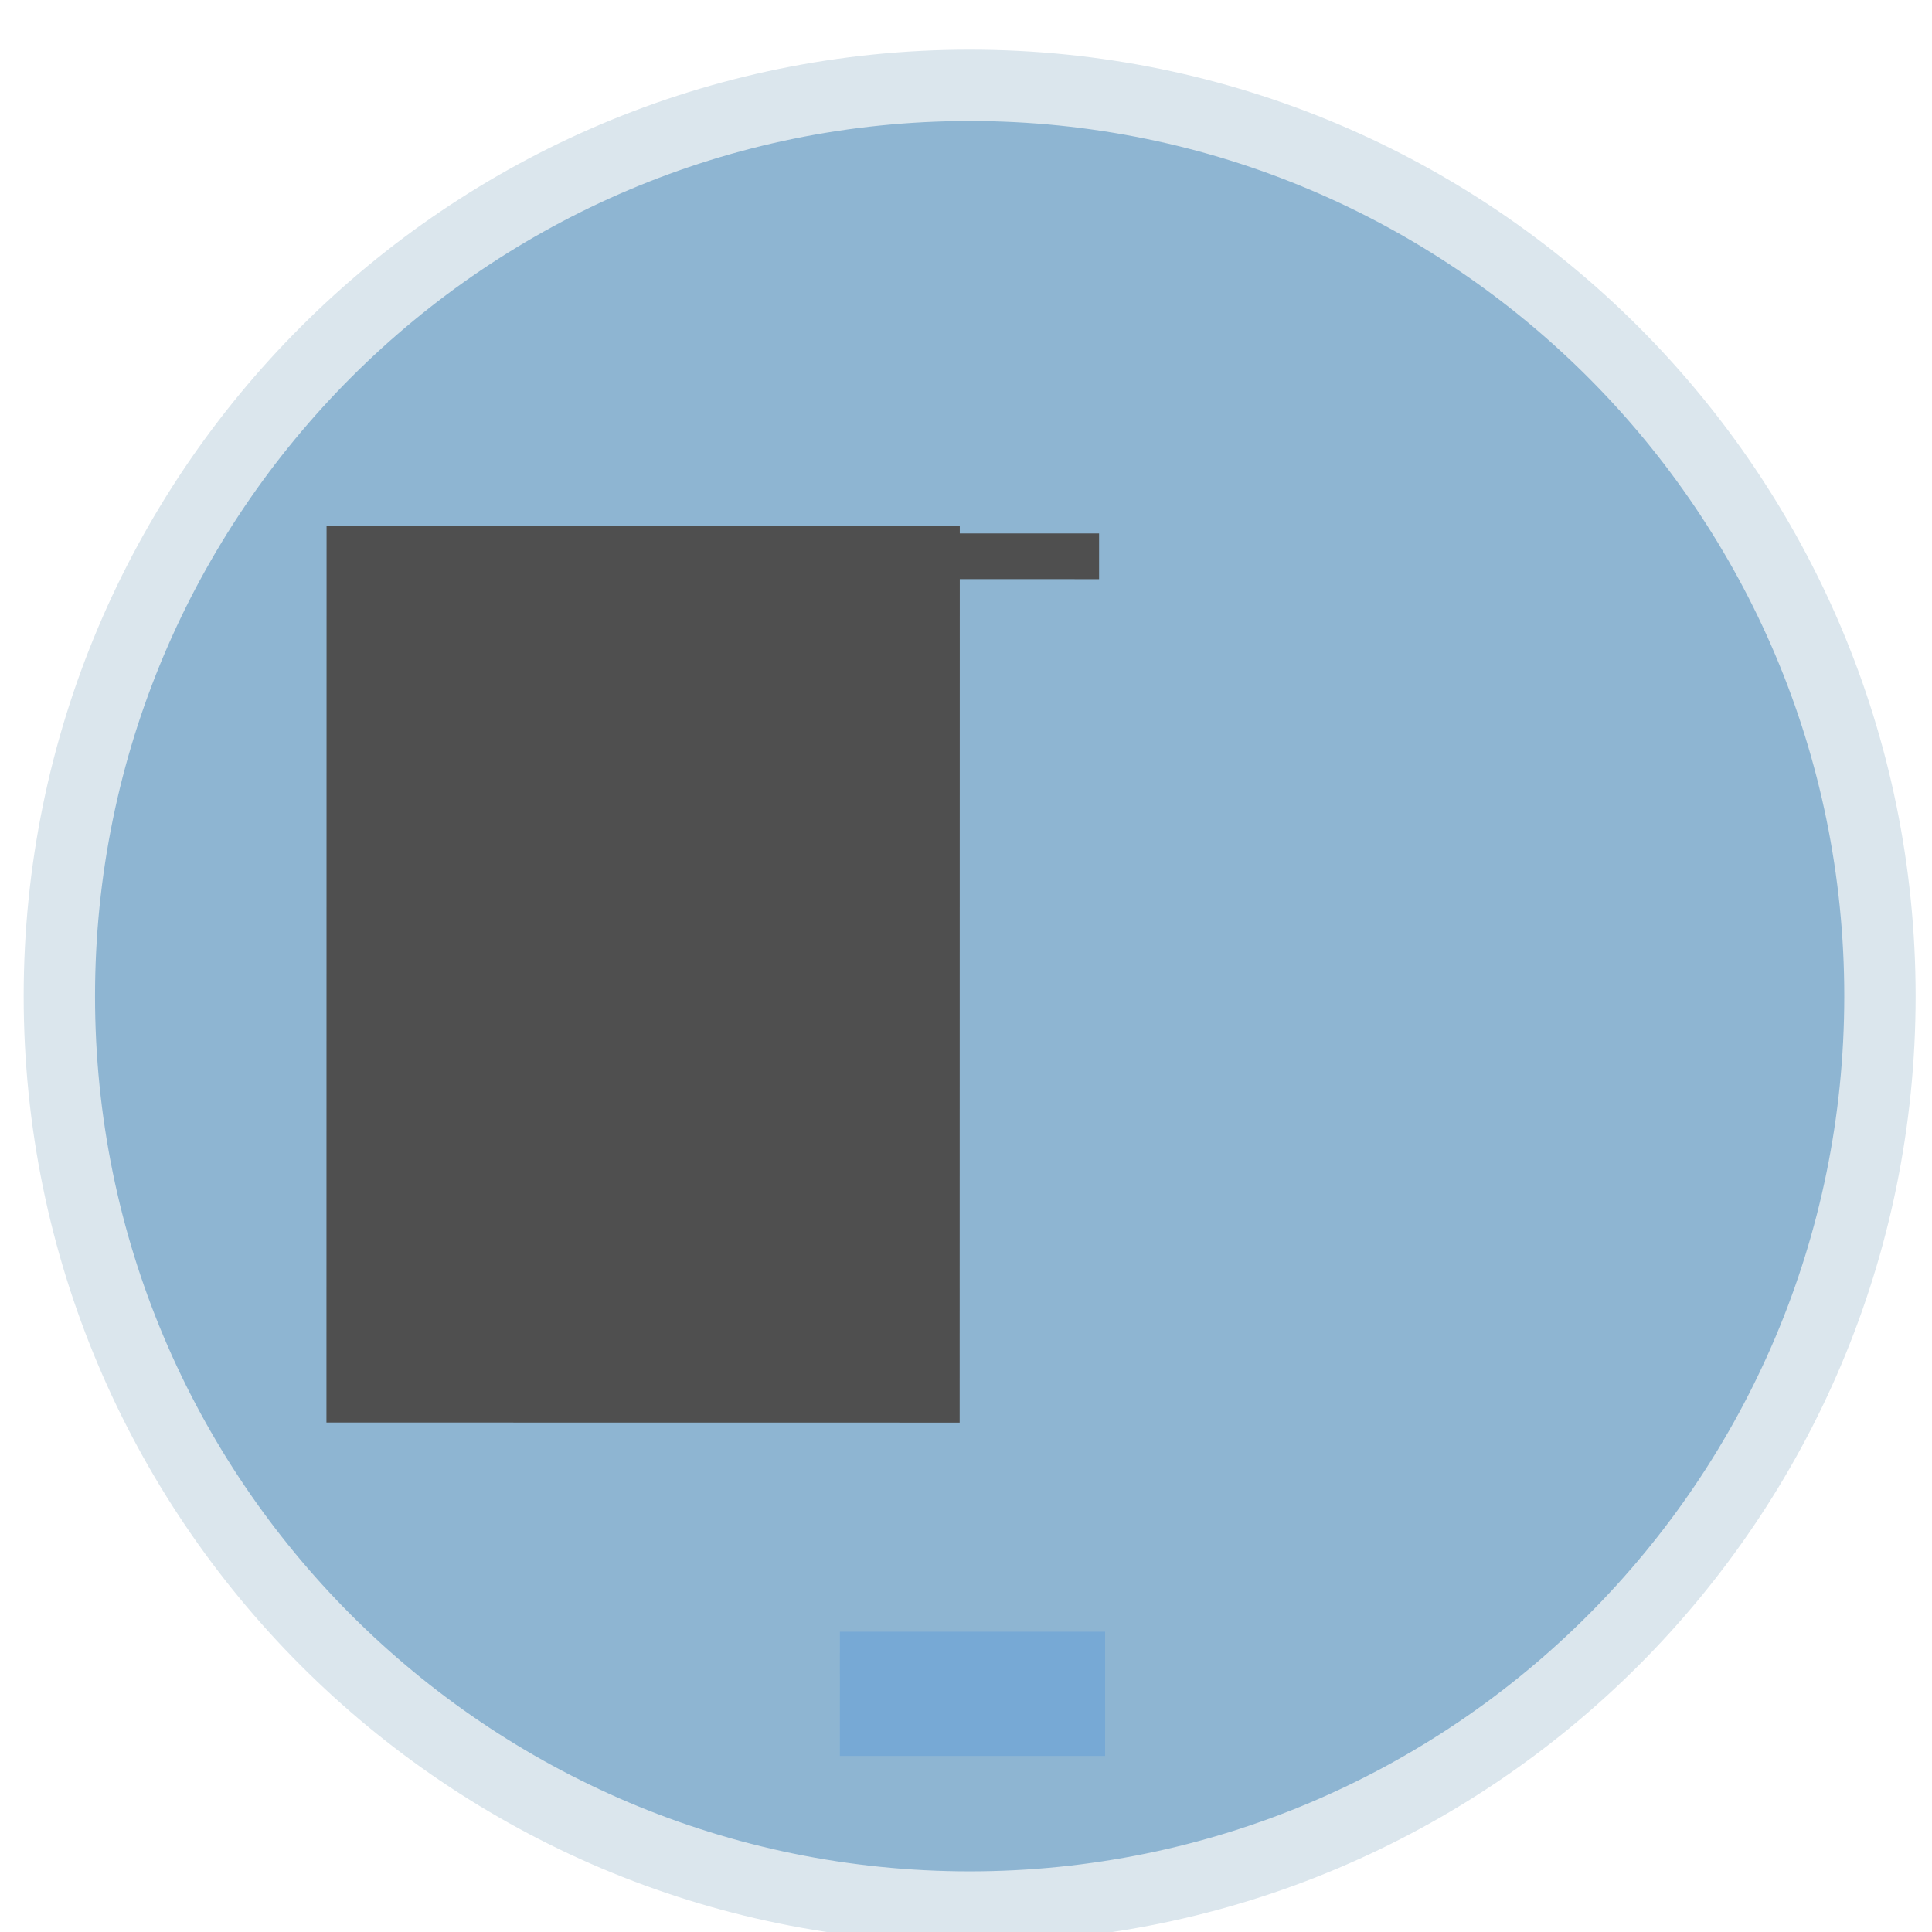
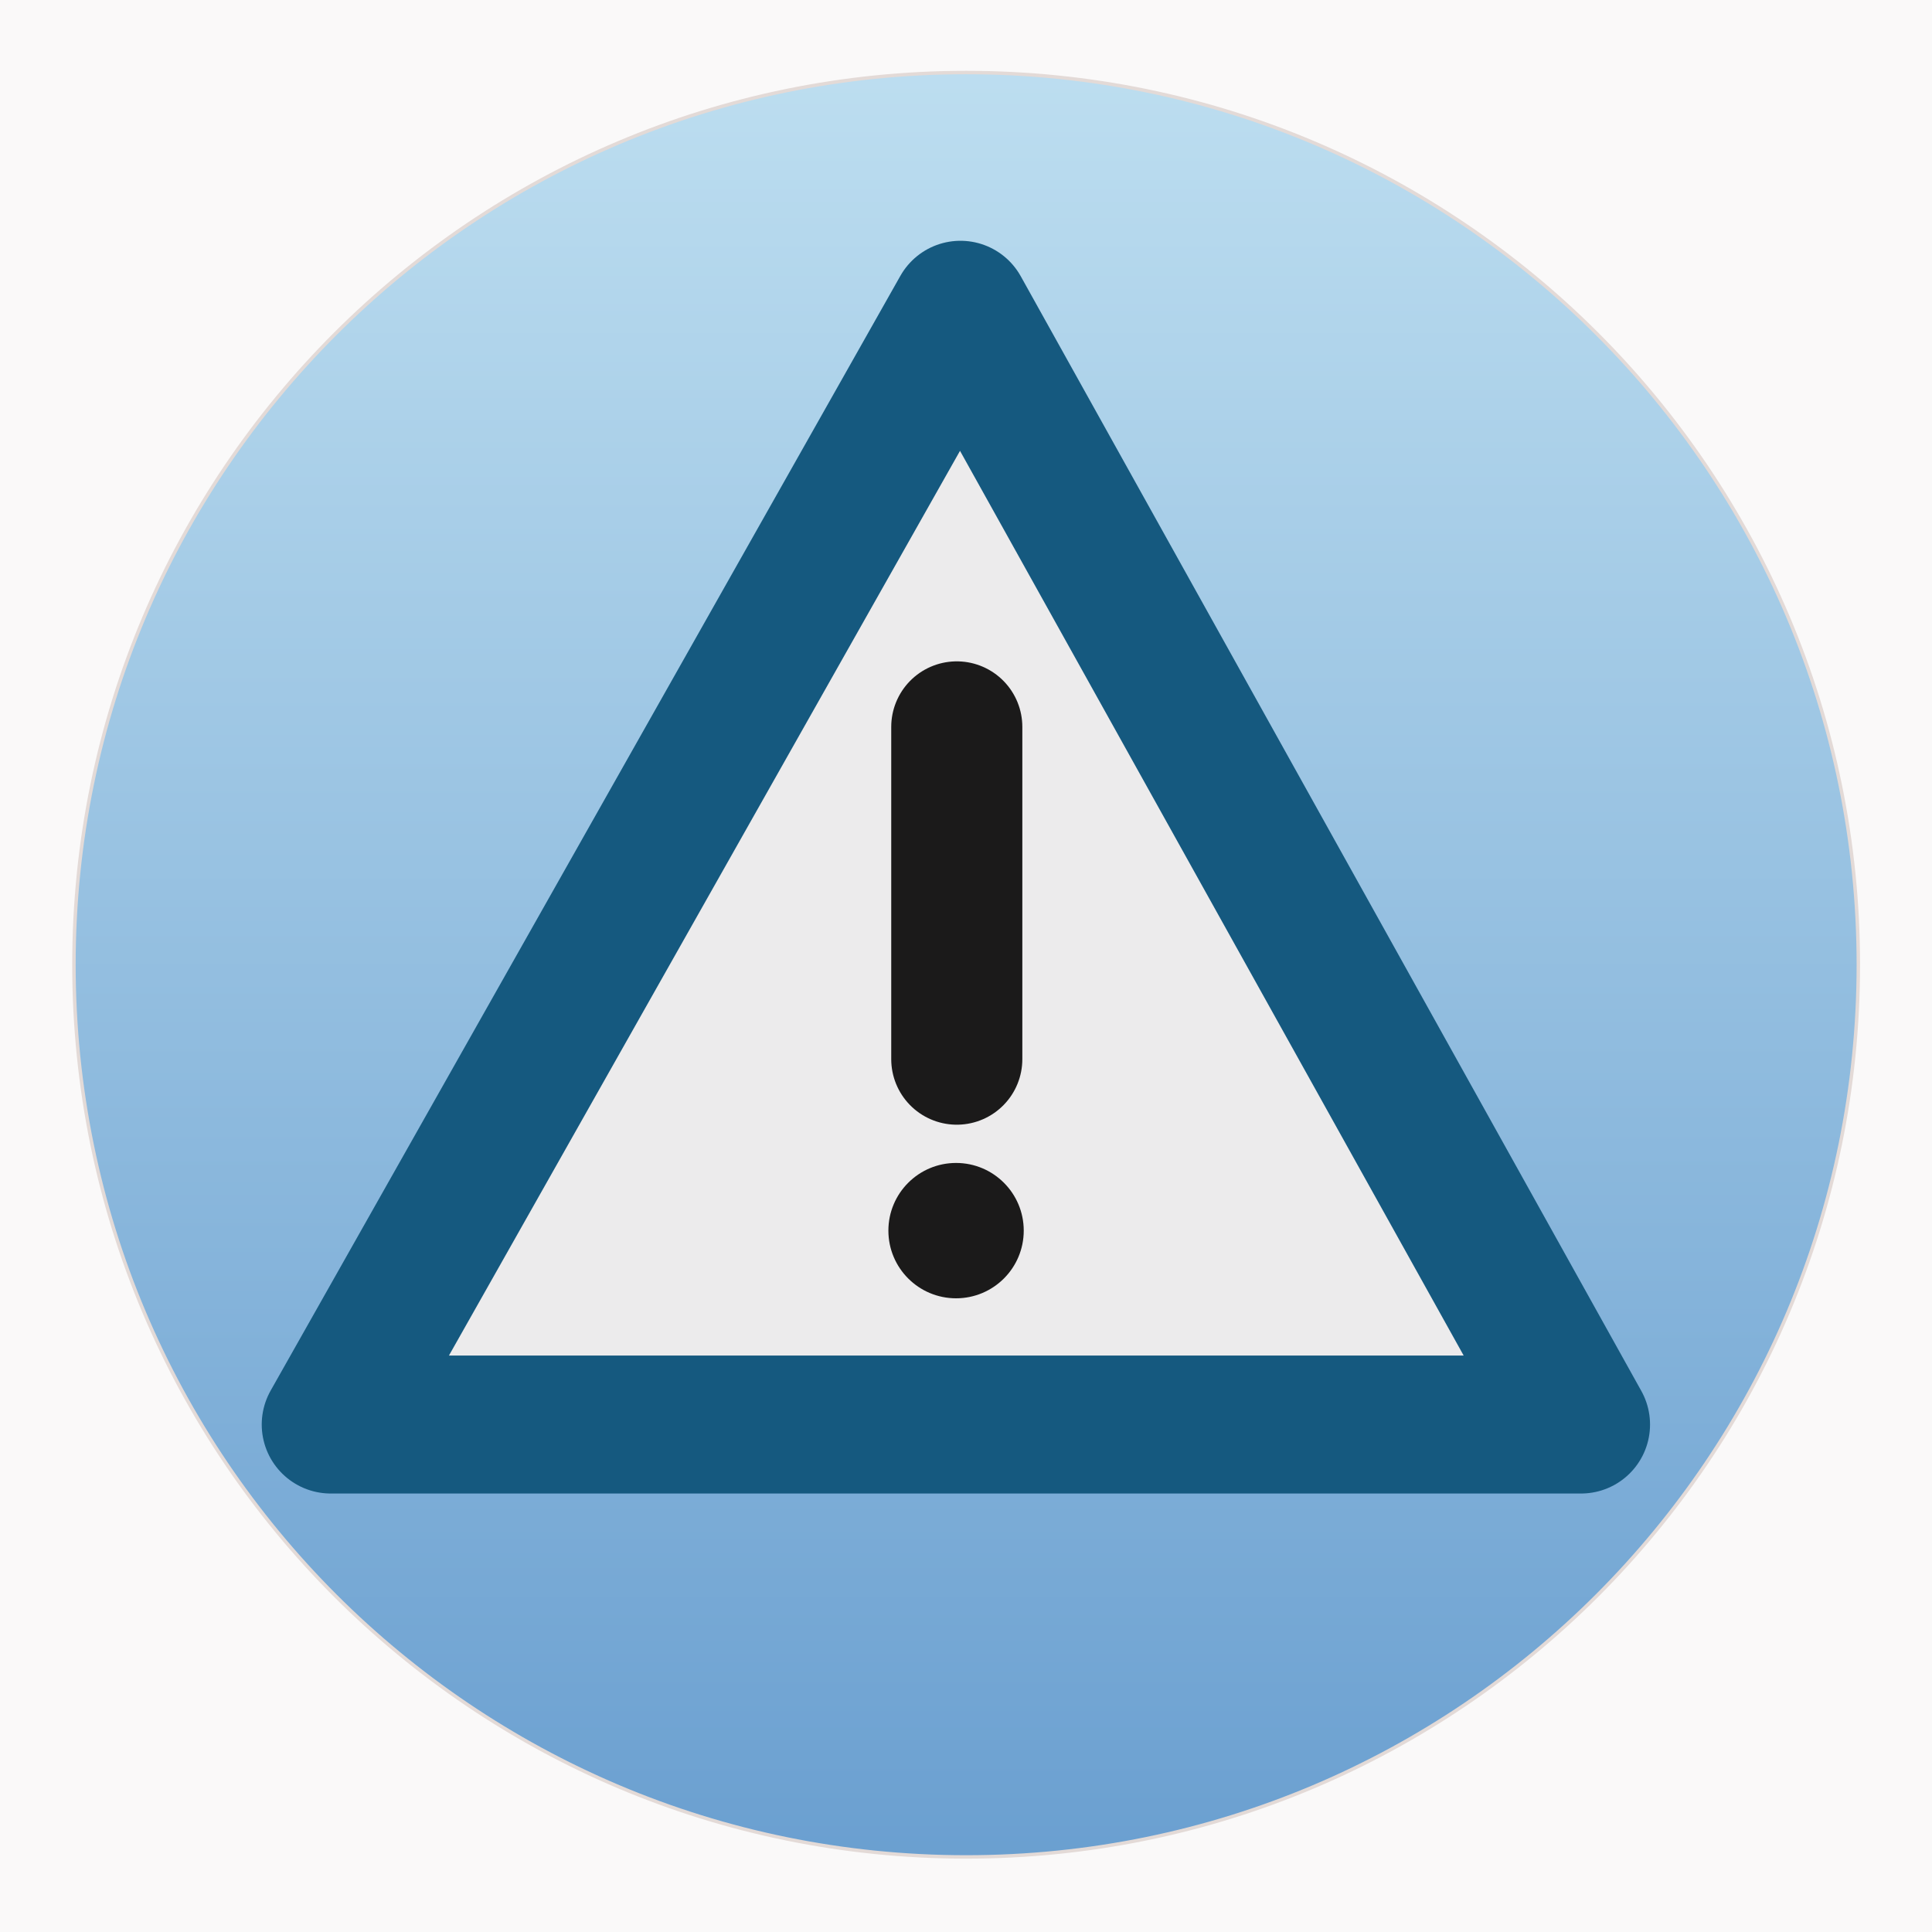
- <svg xmlns="http://www.w3.org/2000/svg" width="70" height="70" viewBox="0 0 70 70" preserveAspectRatio="xMidYMid meet">
-   <g data-output-variation="1" transform="translate(0.1414 0.0237) rotate(0.0076 35 35)">
-     <ellipse id="perception_circle_background" cx="34.991" cy="36.07" rx="32.982" ry="33.002" fill="#8EB5D2" stroke="#DBE6ED" stroke-width="2.585" />
-     <path id="minus_glyph" d="M 31.15 20.132 L 38.85 20.132" stroke="#4f4f4f" stroke-width="1.656" fill="none" stroke-linecap="square" />
-     <path id="perception_line" d="M 23.16 19.04 L 23.16 51.52" stroke="#4f4f4f" stroke-width="22.943" fill="none" stroke-linejoin="round" stroke-linecap="butt" />
-     <text id="perception_text_glyph" x="35.118" y="60.421" fill="#77A9D5" font-family="Arial, Helvetica, sans-serif" font-size="37.8" font-weight="600" text-anchor="middle" dominant-baseline="middle">-</text>
-   </g>
+ <svg xmlns="http://www.w3.org/2000/svg" width="70" height="70" viewBox="0 0 70 70">
+   <defs>
+     <linearGradient id="disk_color" x1="0" y1="0" x2="0" y2="1">
+       <stop offset="0" stop-color="#bddef0" />
+       <stop offset="1" stop-color="#6a9fd0" />
+     </linearGradient>
+   </defs>
+   <rect width="70" height="70" fill="#faf9f9" />
+   <circle cx="35.005" cy="34.954" r="32.326" fill="url(#disk_color)" stroke="#e3dad7" stroke-width="0.125" />
+   <path d="M 34.799 11.224 L 57.284 51.613 L 11.983 51.613 Z" fill="#ecebec" stroke="#15597f" stroke-width="5" stroke-linejoin="round" />
+   <line x1="34.666" y1="26.337" x2="34.666" y2="38.375" stroke="#1b1a1a" stroke-width="4.75" stroke-linecap="round" />
+   <circle cx="34.64" cy="44.588" r="2.452" fill="#1b1a1a" />
</svg>
